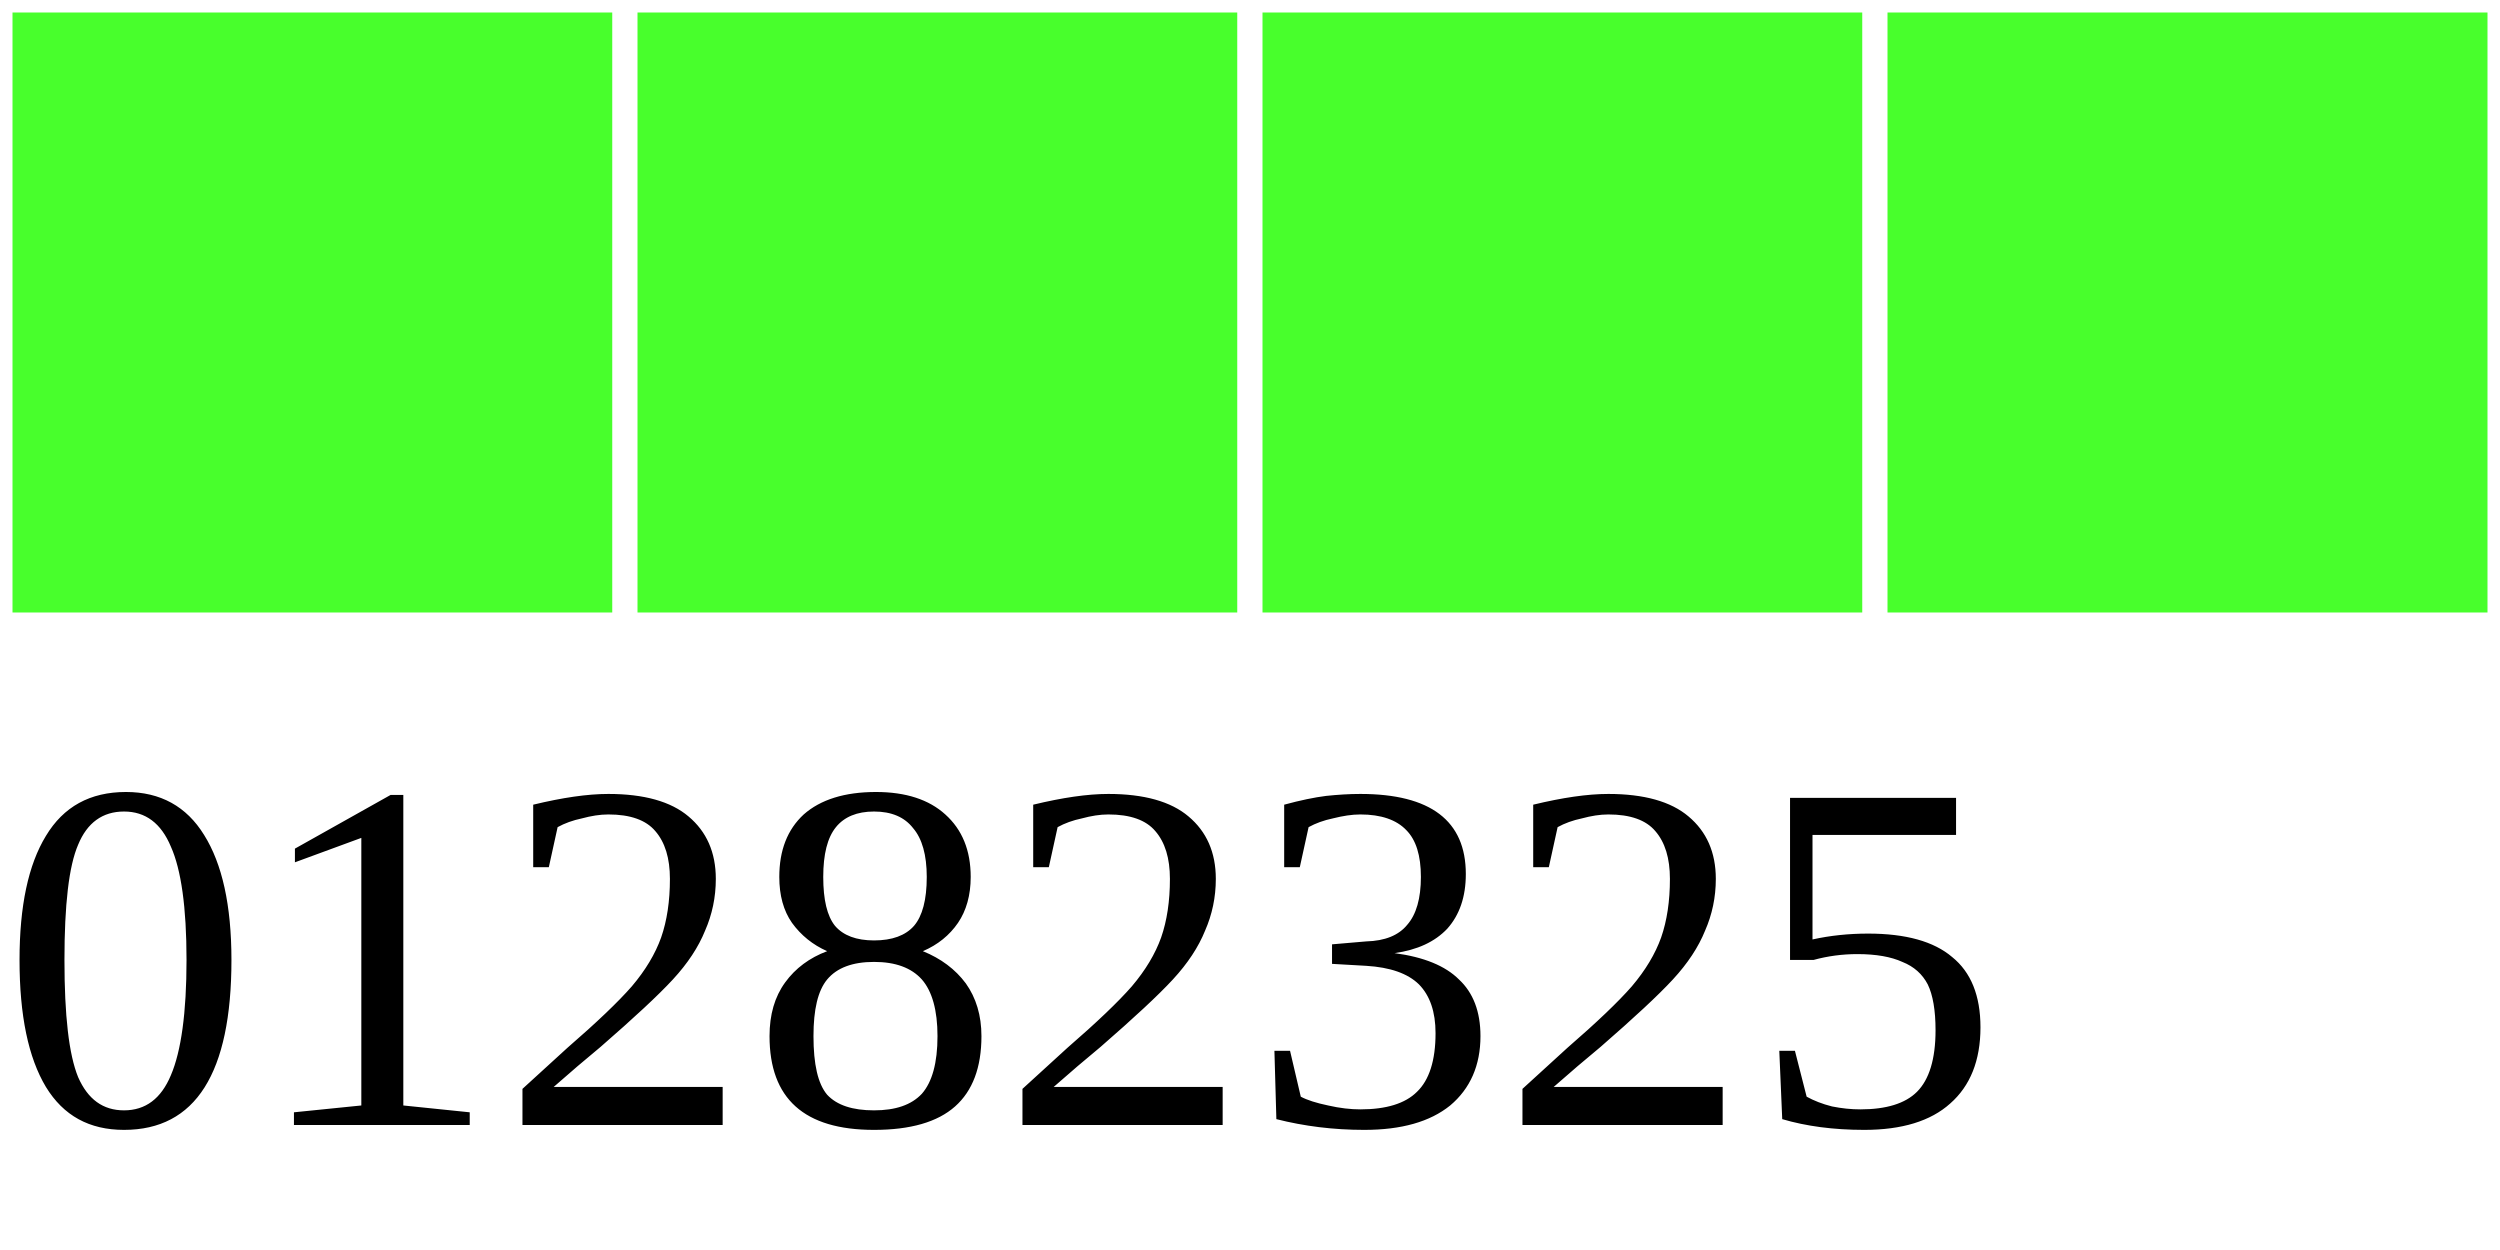
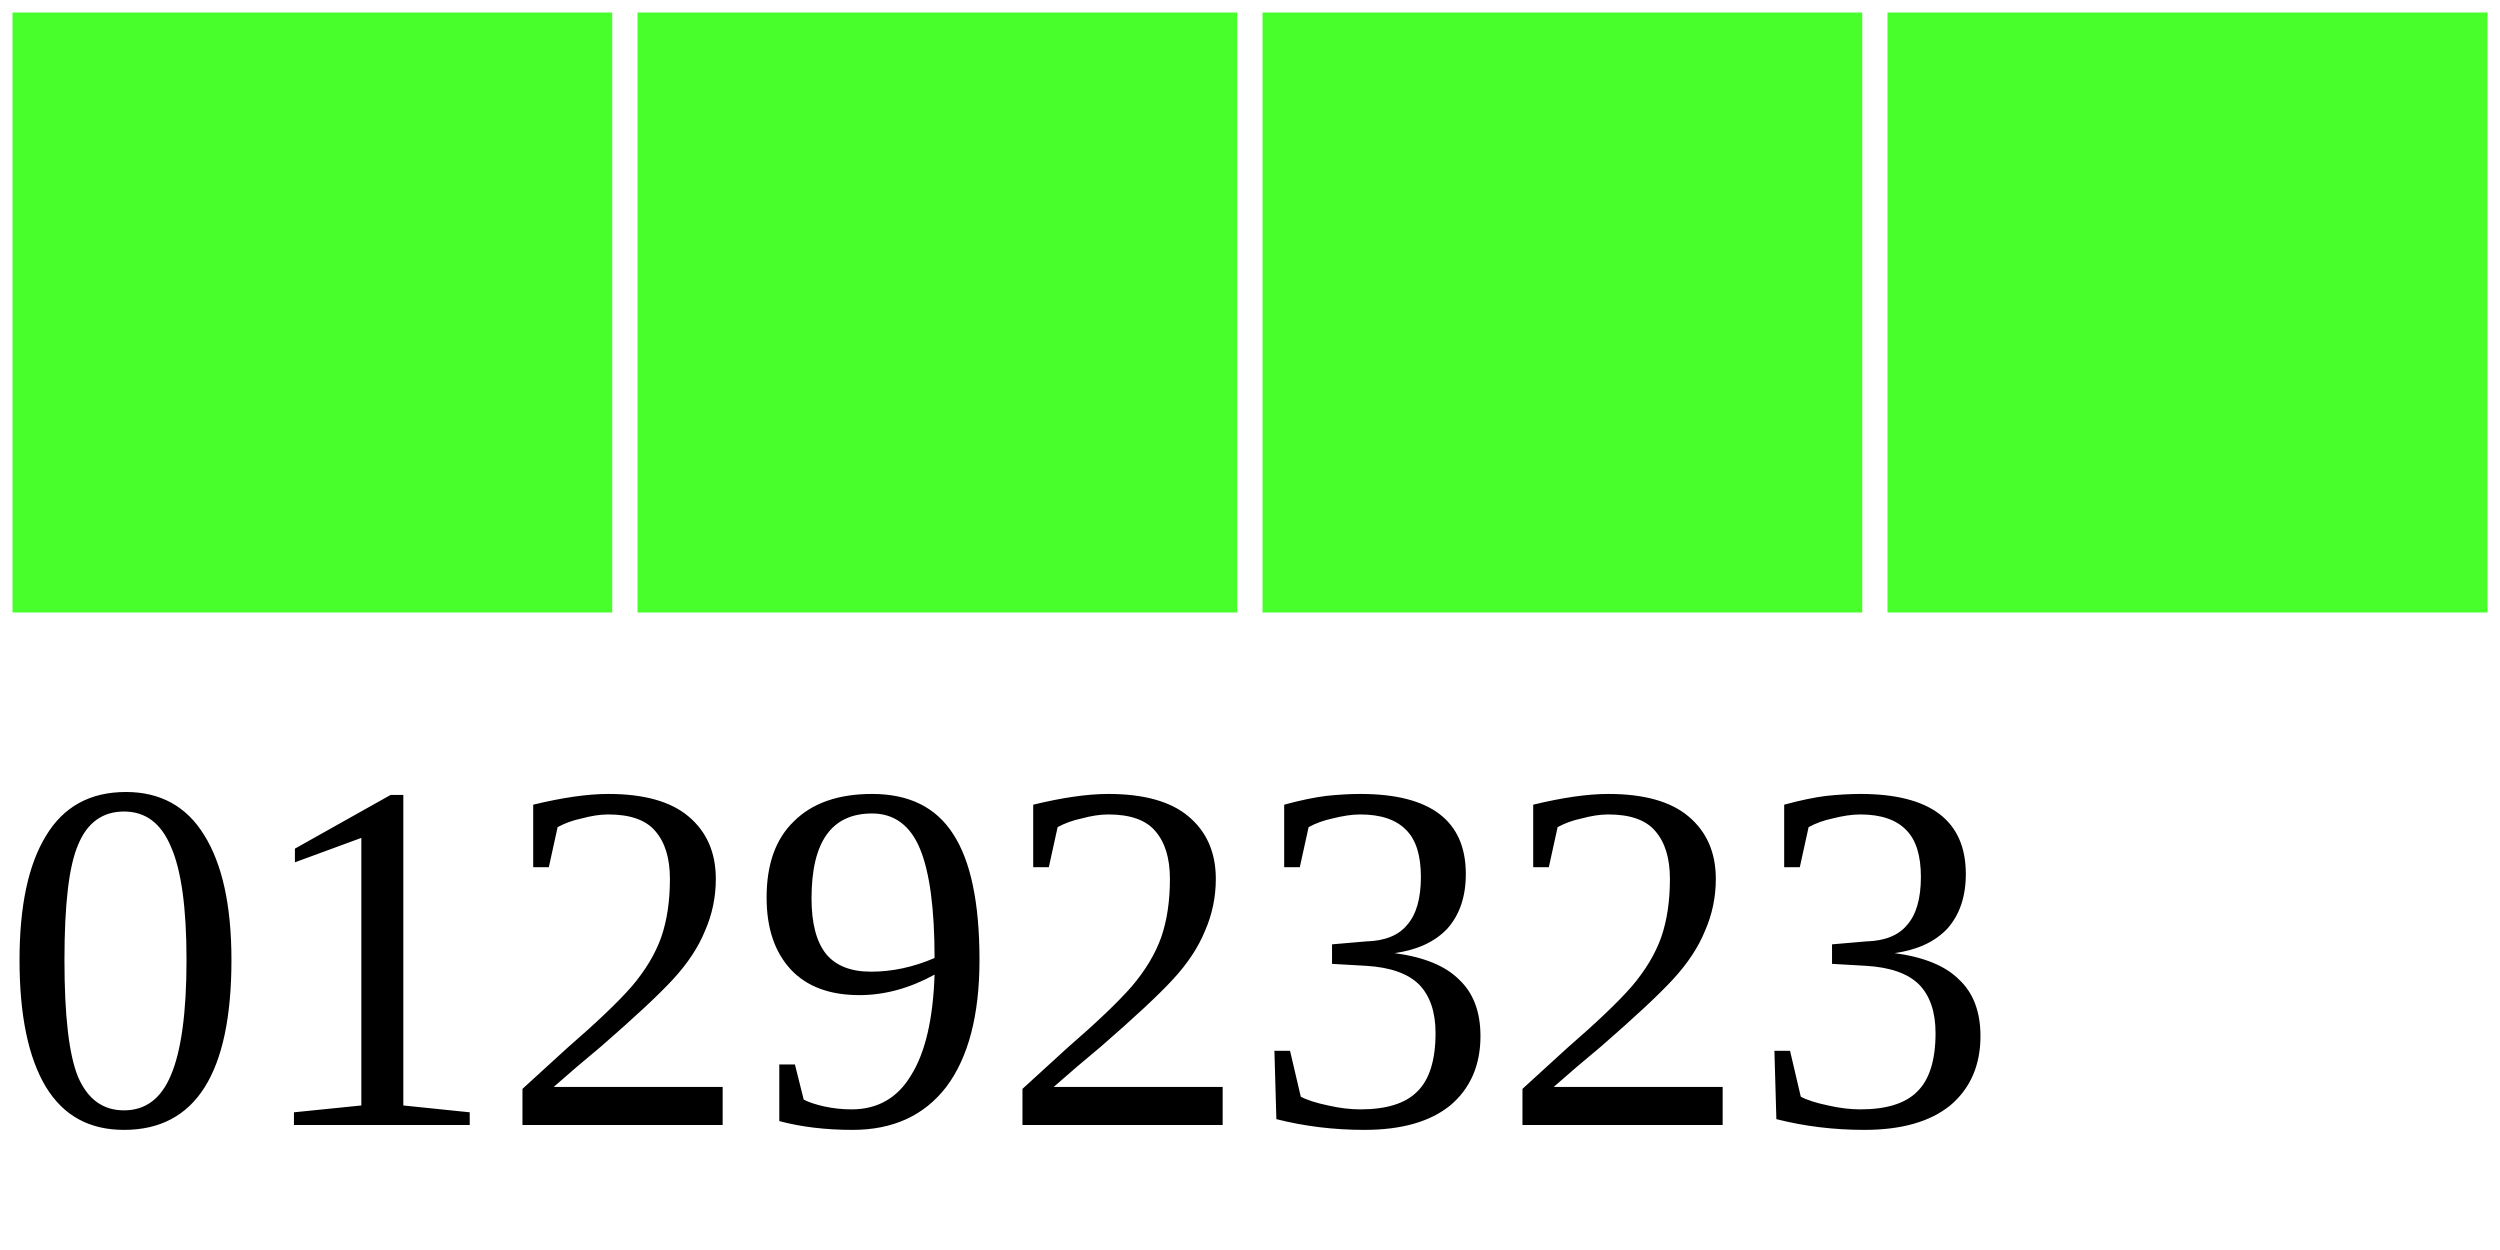
<svg xmlns="http://www.w3.org/2000/svg" width="40" height="20">
  <g>
    <rect width="10" height="10" style="fill:#48FF2C;stroke-width:0.4;stroke:rgb(255,255,255)" x="0" />
    <rect width="10" height="10" style="fill:#48FF2C;stroke-width:0.4;stroke:rgb(255,255,255)" x="10" />
    <rect width="10" height="10" style="fill:#48FF2C;stroke-width:0.4;stroke:rgb(255,255,255)" x="20" />
    <rect width="10" height="10" style="fill:#48FF2C;stroke-width:0.4;stroke:rgb(255,255,255)" x="30" />
-     <text x="0" y="18" fill="black" font-size="8">01282325</text>
+     <text x="0" y="18" fill="black" font-size="8">01292323</text>
  </g>
</svg>
